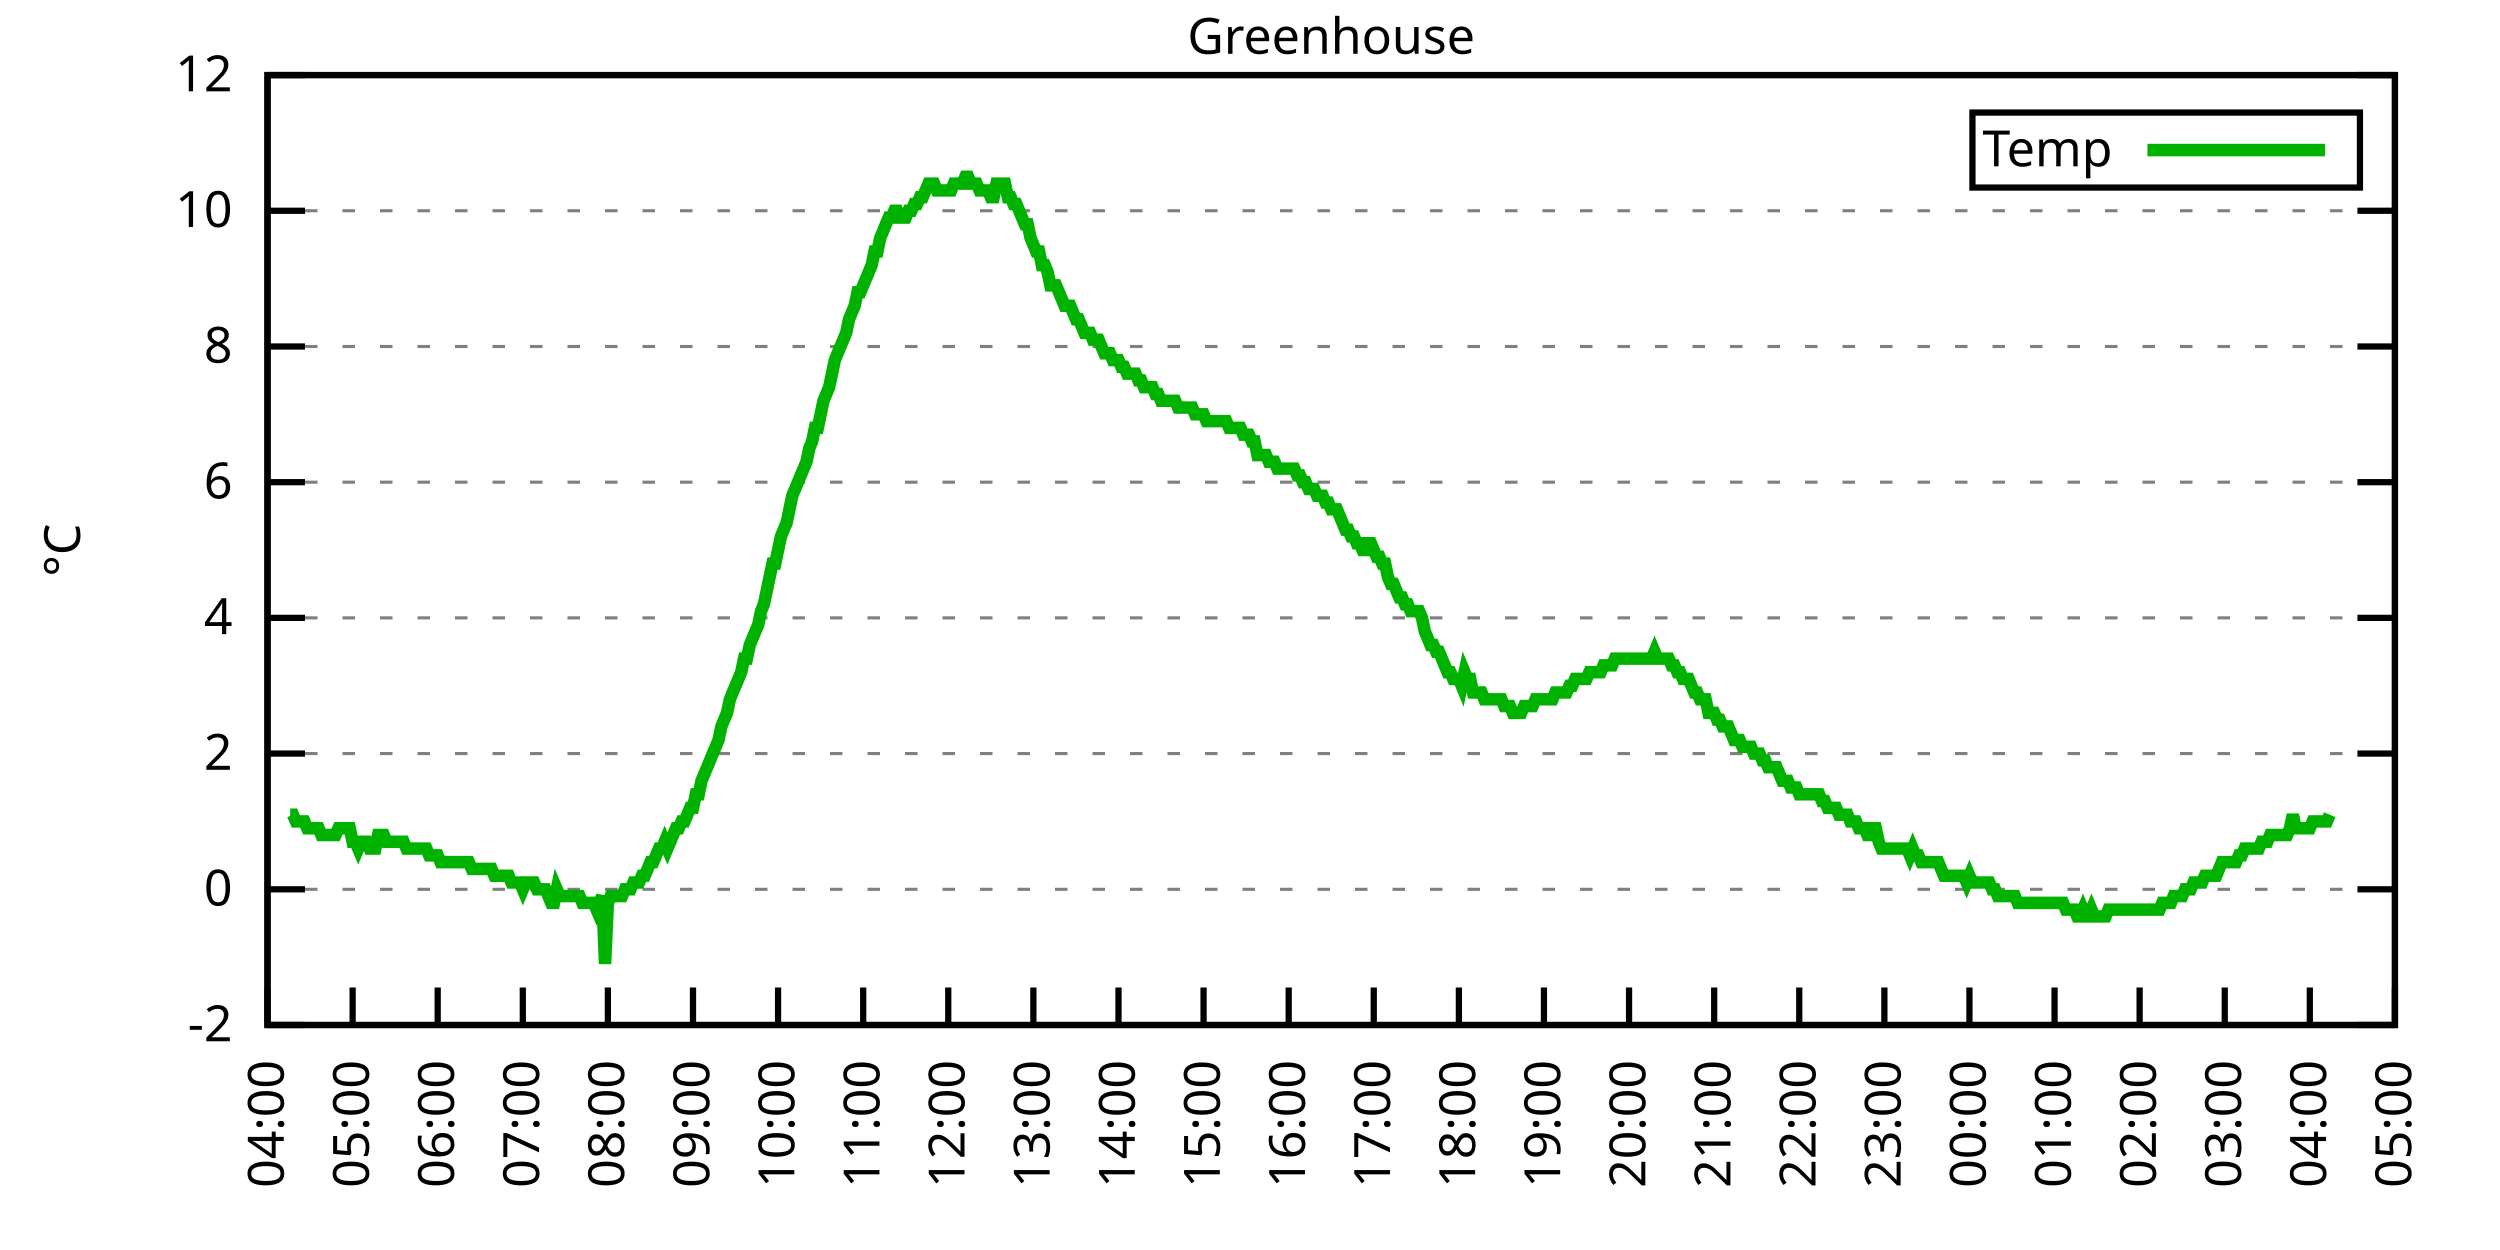
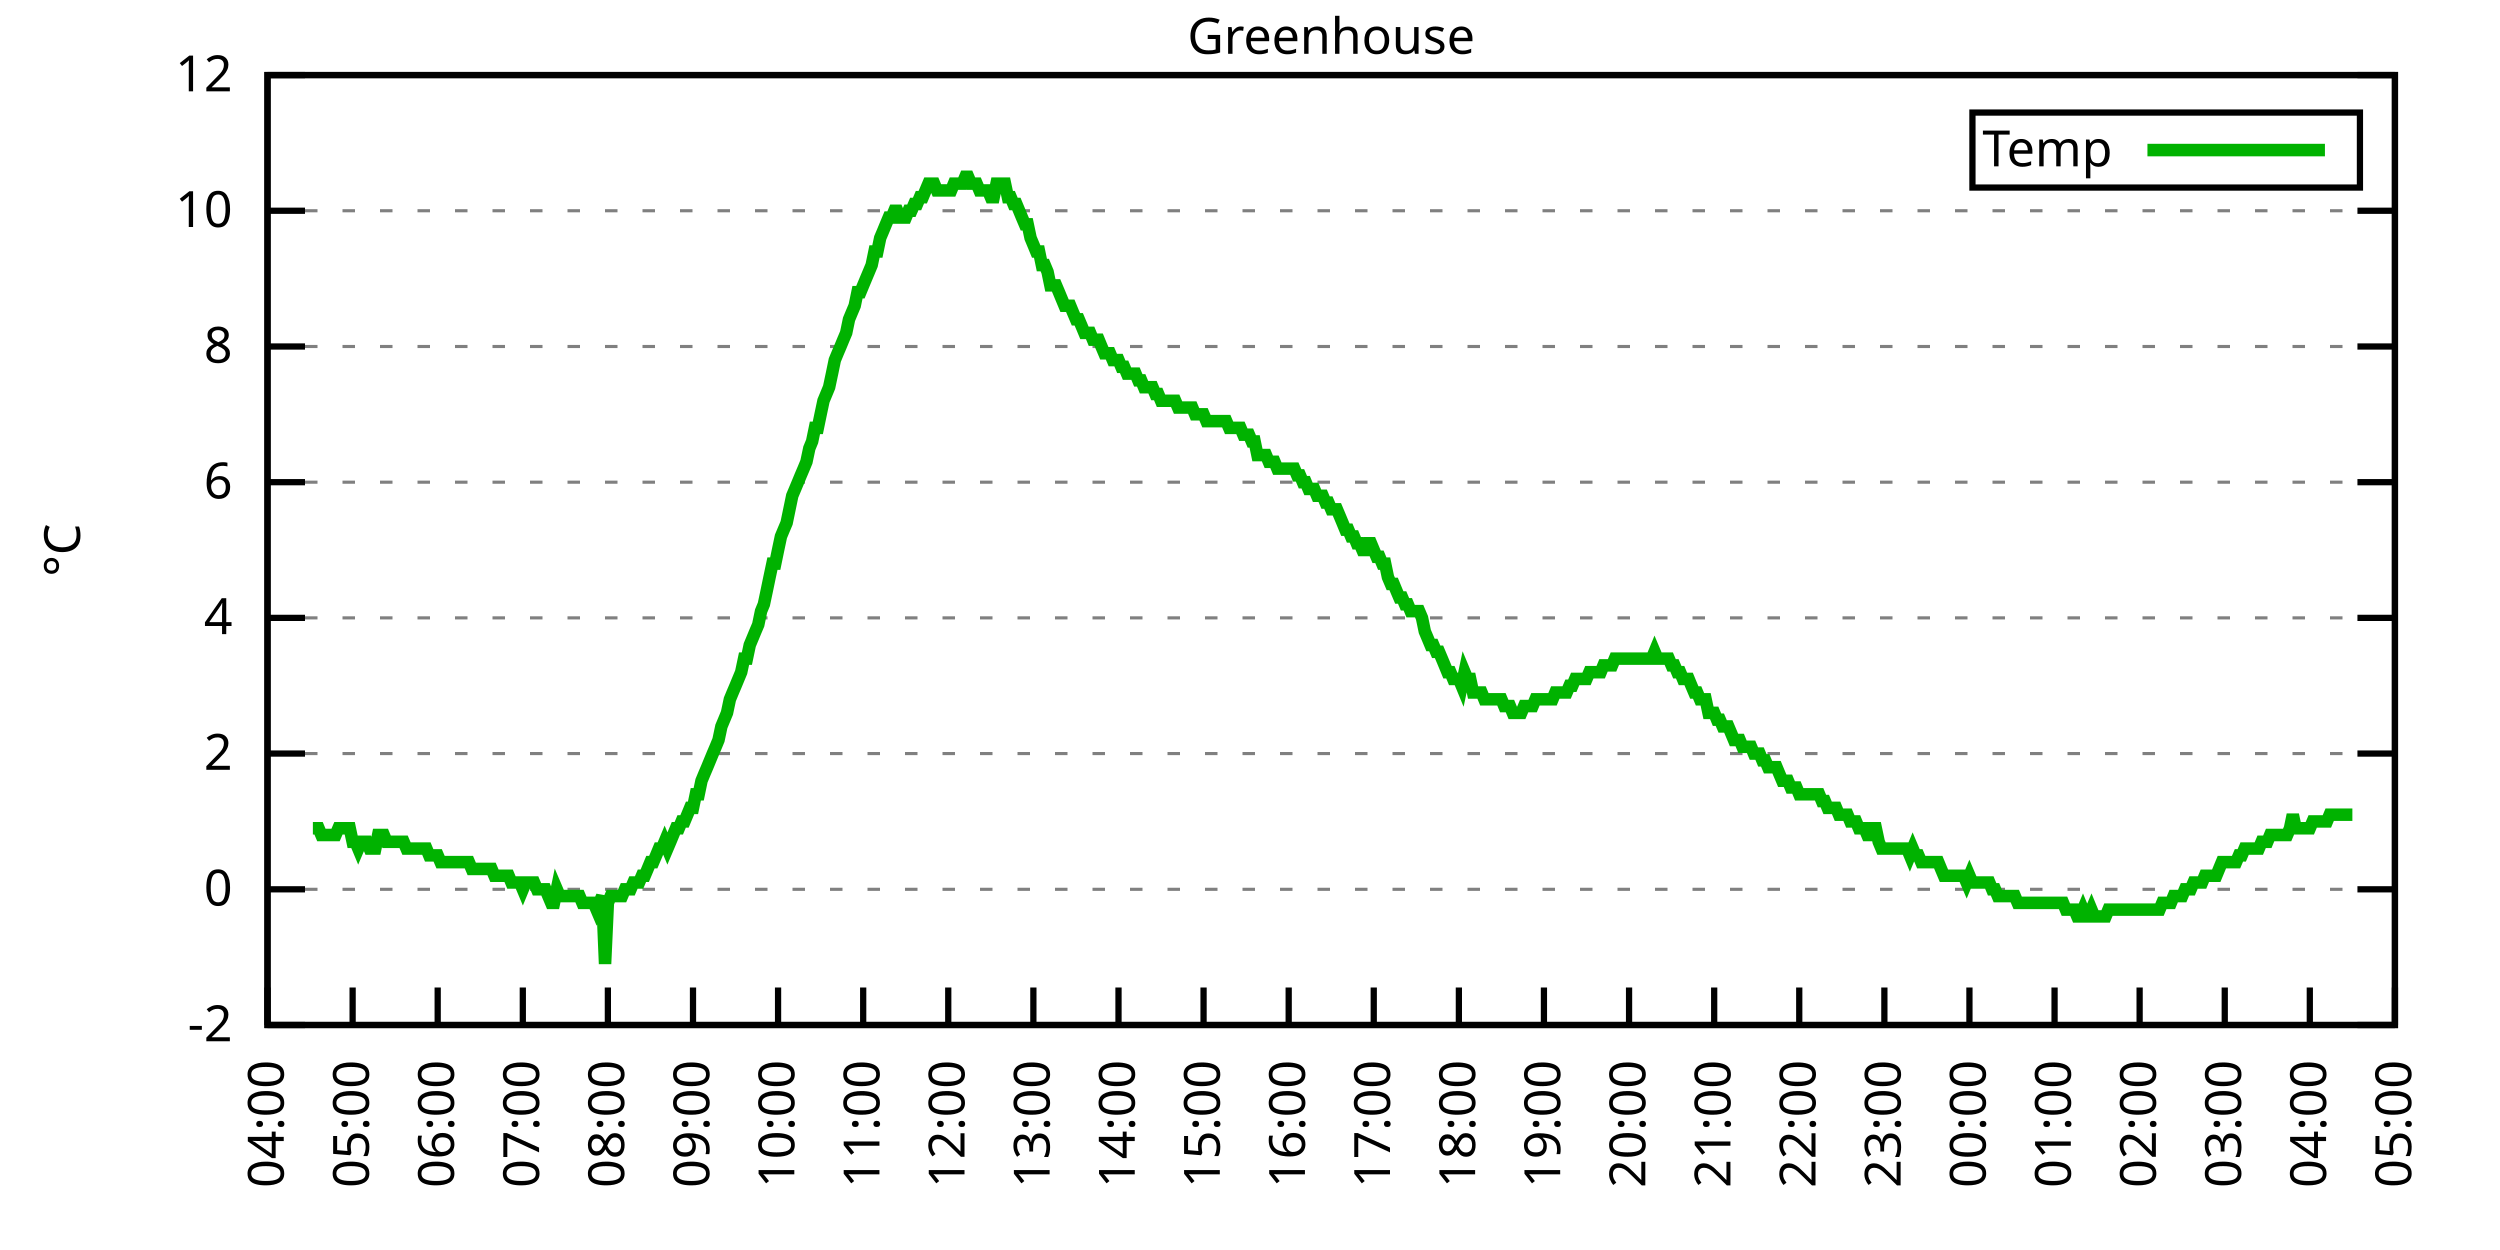
<svg xmlns="http://www.w3.org/2000/svg" xmlns:xlink="http://www.w3.org/1999/xlink" width="400" height="200" viewBox="0 0 400 200">
  <g id="gnuplot_canvas">
    <rect x="0" y="0" width="400" height="200" fill="none" />
    <defs>
      <circle id="gpDot" r="0.5" stroke-width="0.5" stroke="currentColor" />
      <path id="gpPt0" stroke-width="0.333" stroke="currentColor" d="M-1,0 h2 M0,-1 v2" />
      <path id="gpPt1" stroke-width="0.333" stroke="currentColor" d="M-1,-1 L1,1 M1,-1 L-1,1" />
      <path id="gpPt2" stroke-width="0.333" stroke="currentColor" d="M-1,0 L1,0 M0,-1 L0,1 M-1,-1 L1,1 M-1,1 L1,-1" />
      <rect id="gpPt3" stroke-width="0.333" stroke="currentColor" x="-1" y="-1" width="2" height="2" />
      <rect id="gpPt4" stroke-width="0.333" stroke="currentColor" fill="currentColor" x="-1" y="-1" width="2" height="2" />
      <circle id="gpPt5" stroke-width="0.333" stroke="currentColor" cx="0" cy="0" r="1" />
      <use xlink:href="#gpPt5" id="gpPt6" fill="currentColor" stroke="none" />
      <path id="gpPt7" stroke-width="0.333" stroke="currentColor" d="M0,-1.33 L-1.33,0.67 L1.33,0.67 z" />
      <use xlink:href="#gpPt7" id="gpPt8" fill="currentColor" stroke="none" />
      <use xlink:href="#gpPt7" id="gpPt9" stroke="currentColor" transform="rotate(180)" />
      <use xlink:href="#gpPt9" id="gpPt10" fill="currentColor" stroke="none" />
      <use xlink:href="#gpPt3" id="gpPt11" stroke="currentColor" transform="rotate(45)" />
      <use xlink:href="#gpPt11" id="gpPt12" fill="currentColor" stroke="none" />
      <path id="gpPt13" stroke-width="0.333" stroke="currentColor" d="M0,1.330 L1.265,0.411 L0.782,-1.067 L-0.782,-1.076 L-1.265,0.411 z" />
      <use xlink:href="#gpPt13" id="gpPt14" fill="currentColor" stroke="none" />
      <filter id="textbox" filterUnits="objectBoundingBox" x="0" y="0" height="1" width="1">
        <feFlood flood-color="white" flood-opacity="1" result="bgnd" />
        <feComposite in="SourceGraphic" in2="bgnd" operator="atop" />
      </filter>
      <filter id="greybox" filterUnits="objectBoundingBox" x="0" y="0" height="1" width="1">
        <feFlood flood-color="lightgrey" flood-opacity="1" result="grey" />
        <feComposite in="SourceGraphic" in2="grey" operator="atop" />
      </filter>
    </defs>
    <g fill="none" color="white" stroke="currentColor" stroke-width="1.00" stroke-linecap="butt" stroke-linejoin="miter">
</g>
    <g fill="none" color="black" stroke="currentColor" stroke-width="1.00" stroke-linecap="butt" stroke-linejoin="miter">
      <g stroke="none" shape-rendering="crispEdges">
        <polygon fill="rgb(255, 255, 255)" points="42.80,164.00 383.18,164.00 383.18,12.02 42.80,12.02 " />
      </g>
    </g>
    <g fill="none" color="black" stroke="currentColor" stroke-width="1.00" stroke-linecap="butt" stroke-linejoin="miter">
</g>
    <g fill="none" color="black" stroke="black" stroke-width="0.50" stroke-linecap="butt" stroke-linejoin="miter">
</g>
    <g fill="none" color="gray" stroke="currentColor" stroke-width="0.50" stroke-linecap="butt" stroke-linejoin="miter">
      <path stroke="gray" stroke-dasharray="2,4" class="gridline" d="M42.80,164.00 L383.19,164.00  " />
    </g>
    <g fill="none" color="gray" stroke="gray" stroke-width="1.00" stroke-linecap="butt" stroke-linejoin="miter">
</g>
    <g fill="none" color="black" stroke="currentColor" stroke-width="1.00" stroke-linecap="butt" stroke-linejoin="miter">
      <path stroke="black" d="M42.80,164.00 L48.80,164.00 M383.19,164.00 L377.19,164.00  " />
      <g transform="translate(37.20,166.60)" stroke="none" fill="black" font-family="Sans" font-size="8.00" text-anchor="end">
        <text>
          <tspan font-family="Sans">-2</tspan>
        </text>
      </g>
    </g>
    <g fill="none" color="black" stroke="currentColor" stroke-width="1.00" stroke-linecap="butt" stroke-linejoin="miter">
</g>
    <g fill="none" color="black" stroke="black" stroke-width="0.50" stroke-linecap="butt" stroke-linejoin="miter">
</g>
    <g fill="none" color="gray" stroke="currentColor" stroke-width="0.50" stroke-linecap="butt" stroke-linejoin="miter">
      <path stroke="gray" stroke-dasharray="2,4" class="gridline" d="M42.80,142.29 L383.19,142.29  " />
    </g>
    <g fill="none" color="gray" stroke="gray" stroke-width="1.00" stroke-linecap="butt" stroke-linejoin="miter">
</g>
    <g fill="none" color="black" stroke="currentColor" stroke-width="1.00" stroke-linecap="butt" stroke-linejoin="miter">
      <path stroke="black" d="M42.80,142.29 L48.80,142.29 M383.19,142.29 L377.19,142.29  " />
      <g transform="translate(37.20,144.89)" stroke="none" fill="black" font-family="Sans" font-size="8.00" text-anchor="end">
        <text>
          <tspan font-family="Sans"> 0</tspan>
        </text>
      </g>
    </g>
    <g fill="none" color="black" stroke="currentColor" stroke-width="1.00" stroke-linecap="butt" stroke-linejoin="miter">
</g>
    <g fill="none" color="black" stroke="black" stroke-width="0.50" stroke-linecap="butt" stroke-linejoin="miter">
</g>
    <g fill="none" color="gray" stroke="currentColor" stroke-width="0.50" stroke-linecap="butt" stroke-linejoin="miter">
      <path stroke="gray" stroke-dasharray="2,4" class="gridline" d="M42.80,120.57 L383.19,120.57  " />
    </g>
    <g fill="none" color="gray" stroke="gray" stroke-width="1.00" stroke-linecap="butt" stroke-linejoin="miter">
</g>
    <g fill="none" color="black" stroke="currentColor" stroke-width="1.00" stroke-linecap="butt" stroke-linejoin="miter">
      <path stroke="black" d="M42.80,120.57 L48.80,120.57 M383.19,120.57 L377.19,120.57  " />
      <g transform="translate(37.20,123.17)" stroke="none" fill="black" font-family="Sans" font-size="8.00" text-anchor="end">
        <text>
          <tspan font-family="Sans"> 2</tspan>
        </text>
      </g>
    </g>
    <g fill="none" color="black" stroke="currentColor" stroke-width="1.00" stroke-linecap="butt" stroke-linejoin="miter">
</g>
    <g fill="none" color="black" stroke="black" stroke-width="0.50" stroke-linecap="butt" stroke-linejoin="miter">
</g>
    <g fill="none" color="gray" stroke="currentColor" stroke-width="0.50" stroke-linecap="butt" stroke-linejoin="miter">
      <path stroke="gray" stroke-dasharray="2,4" class="gridline" d="M42.80,98.86 L383.19,98.86  " />
    </g>
    <g fill="none" color="gray" stroke="gray" stroke-width="1.00" stroke-linecap="butt" stroke-linejoin="miter">
</g>
    <g fill="none" color="black" stroke="currentColor" stroke-width="1.00" stroke-linecap="butt" stroke-linejoin="miter">
      <path stroke="black" d="M42.80,98.86 L48.80,98.86 M383.19,98.86 L377.19,98.86  " />
      <g transform="translate(37.20,101.46)" stroke="none" fill="black" font-family="Sans" font-size="8.00" text-anchor="end">
        <text>
          <tspan font-family="Sans"> 4</tspan>
        </text>
      </g>
    </g>
    <g fill="none" color="black" stroke="currentColor" stroke-width="1.00" stroke-linecap="butt" stroke-linejoin="miter">
</g>
    <g fill="none" color="black" stroke="black" stroke-width="0.50" stroke-linecap="butt" stroke-linejoin="miter">
</g>
    <g fill="none" color="gray" stroke="currentColor" stroke-width="0.50" stroke-linecap="butt" stroke-linejoin="miter">
      <path stroke="gray" stroke-dasharray="2,4" class="gridline" d="M42.80,77.15 L383.19,77.15  " />
    </g>
    <g fill="none" color="gray" stroke="gray" stroke-width="1.00" stroke-linecap="butt" stroke-linejoin="miter">
</g>
    <g fill="none" color="black" stroke="currentColor" stroke-width="1.00" stroke-linecap="butt" stroke-linejoin="miter">
      <path stroke="black" d="M42.80,77.15 L48.80,77.15 M383.19,77.15 L377.19,77.15  " />
      <g transform="translate(37.20,79.75)" stroke="none" fill="black" font-family="Sans" font-size="8.00" text-anchor="end">
        <text>
          <tspan font-family="Sans"> 6</tspan>
        </text>
      </g>
    </g>
    <g fill="none" color="black" stroke="currentColor" stroke-width="1.00" stroke-linecap="butt" stroke-linejoin="miter">
</g>
    <g fill="none" color="black" stroke="black" stroke-width="0.50" stroke-linecap="butt" stroke-linejoin="miter">
</g>
    <g fill="none" color="gray" stroke="currentColor" stroke-width="0.50" stroke-linecap="butt" stroke-linejoin="miter">
      <path stroke="gray" stroke-dasharray="2,4" class="gridline" d="M42.80,55.44 L383.19,55.44  " />
    </g>
    <g fill="none" color="gray" stroke="gray" stroke-width="1.00" stroke-linecap="butt" stroke-linejoin="miter">
</g>
    <g fill="none" color="black" stroke="currentColor" stroke-width="1.00" stroke-linecap="butt" stroke-linejoin="miter">
      <path stroke="black" d="M42.80,55.44 L48.80,55.44 M383.19,55.44 L377.19,55.44  " />
      <g transform="translate(37.20,58.04)" stroke="none" fill="black" font-family="Sans" font-size="8.00" text-anchor="end">
        <text>
          <tspan font-family="Sans"> 8</tspan>
        </text>
      </g>
    </g>
    <g fill="none" color="black" stroke="currentColor" stroke-width="1.00" stroke-linecap="butt" stroke-linejoin="miter">
</g>
    <g fill="none" color="black" stroke="black" stroke-width="0.50" stroke-linecap="butt" stroke-linejoin="miter">
</g>
    <g fill="none" color="gray" stroke="currentColor" stroke-width="0.50" stroke-linecap="butt" stroke-linejoin="miter">
      <path stroke="gray" stroke-dasharray="2,4" class="gridline" d="M42.80,33.72 L383.19,33.72  " />
    </g>
    <g fill="none" color="gray" stroke="gray" stroke-width="1.00" stroke-linecap="butt" stroke-linejoin="miter">
</g>
    <g fill="none" color="black" stroke="currentColor" stroke-width="1.00" stroke-linecap="butt" stroke-linejoin="miter">
      <path stroke="black" d="M42.80,33.72 L48.80,33.72 M383.19,33.72 L377.19,33.72  " />
      <g transform="translate(37.20,36.32)" stroke="none" fill="black" font-family="Sans" font-size="8.00" text-anchor="end">
        <text>
          <tspan font-family="Sans"> 10</tspan>
        </text>
      </g>
    </g>
    <g fill="none" color="black" stroke="currentColor" stroke-width="1.00" stroke-linecap="butt" stroke-linejoin="miter">
</g>
    <g fill="none" color="black" stroke="black" stroke-width="0.50" stroke-linecap="butt" stroke-linejoin="miter">
</g>
    <g fill="none" color="gray" stroke="currentColor" stroke-width="0.50" stroke-linecap="butt" stroke-linejoin="miter">
      <path stroke="gray" stroke-dasharray="2,4" class="gridline" d="M42.80,12.01 L383.19,12.01  " />
    </g>
    <g fill="none" color="gray" stroke="gray" stroke-width="1.00" stroke-linecap="butt" stroke-linejoin="miter">
</g>
    <g fill="none" color="black" stroke="currentColor" stroke-width="1.00" stroke-linecap="butt" stroke-linejoin="miter">
      <path stroke="black" d="M42.80,12.01 L48.80,12.01 M383.19,12.01 L377.19,12.01  " />
      <g transform="translate(37.20,14.61)" stroke="none" fill="black" font-family="Sans" font-size="8.00" text-anchor="end">
        <text>
          <tspan font-family="Sans"> 12</tspan>
        </text>
      </g>
    </g>
    <g fill="none" color="black" stroke="currentColor" stroke-width="1.00" stroke-linecap="butt" stroke-linejoin="miter">
      <path stroke="black" d="M42.80,164.00 L42.80,158.00  " />
      <g transform="translate(45.40,169.60) rotate(270.00)" stroke="none" fill="black" font-family="Sans" font-size="8.00" text-anchor="end">
        <text>
          <tspan font-family="Sans">04:00</tspan>
        </text>
      </g>
    </g>
    <g fill="none" color="black" stroke="currentColor" stroke-width="1.00" stroke-linecap="butt" stroke-linejoin="miter">
      <path stroke="black" d="M56.42,164.00 L56.42,158.00  " />
      <g transform="translate(59.02,169.60) rotate(270.00)" stroke="none" fill="black" font-family="Sans" font-size="8.00" text-anchor="end">
        <text>
          <tspan font-family="Sans">05:00</tspan>
        </text>
      </g>
    </g>
    <g fill="none" color="black" stroke="currentColor" stroke-width="1.00" stroke-linecap="butt" stroke-linejoin="miter">
      <path stroke="black" d="M70.03,164.00 L70.03,158.00  " />
      <g transform="translate(72.63,169.60) rotate(270.00)" stroke="none" fill="black" font-family="Sans" font-size="8.00" text-anchor="end">
        <text>
          <tspan font-family="Sans">06:00</tspan>
        </text>
      </g>
    </g>
    <g fill="none" color="black" stroke="currentColor" stroke-width="1.00" stroke-linecap="butt" stroke-linejoin="miter">
      <path stroke="black" d="M83.65,164.00 L83.65,158.00  " />
      <g transform="translate(86.25,169.60) rotate(270.00)" stroke="none" fill="black" font-family="Sans" font-size="8.00" text-anchor="end">
        <text>
          <tspan font-family="Sans">07:00</tspan>
        </text>
      </g>
    </g>
    <g fill="none" color="black" stroke="currentColor" stroke-width="1.00" stroke-linecap="butt" stroke-linejoin="miter">
      <path stroke="black" d="M97.26,164.00 L97.26,158.00  " />
      <g transform="translate(99.86,169.60) rotate(270.00)" stroke="none" fill="black" font-family="Sans" font-size="8.00" text-anchor="end">
        <text>
          <tspan font-family="Sans">08:00</tspan>
        </text>
      </g>
    </g>
    <g fill="none" color="black" stroke="currentColor" stroke-width="1.00" stroke-linecap="butt" stroke-linejoin="miter">
      <path stroke="black" d="M110.88,164.00 L110.88,158.00  " />
      <g transform="translate(113.48,169.60) rotate(270.00)" stroke="none" fill="black" font-family="Sans" font-size="8.00" text-anchor="end">
        <text>
          <tspan font-family="Sans">09:00</tspan>
        </text>
      </g>
    </g>
    <g fill="none" color="black" stroke="currentColor" stroke-width="1.00" stroke-linecap="butt" stroke-linejoin="miter">
      <path stroke="black" d="M124.49,164.00 L124.49,158.00  " />
      <g transform="translate(127.09,169.60) rotate(270.00)" stroke="none" fill="black" font-family="Sans" font-size="8.00" text-anchor="end">
        <text>
          <tspan font-family="Sans">10:00</tspan>
        </text>
      </g>
    </g>
    <g fill="none" color="black" stroke="currentColor" stroke-width="1.00" stroke-linecap="butt" stroke-linejoin="miter">
      <path stroke="black" d="M138.11,164.00 L138.11,158.00  " />
      <g transform="translate(140.71,169.60) rotate(270.00)" stroke="none" fill="black" font-family="Sans" font-size="8.00" text-anchor="end">
        <text>
          <tspan font-family="Sans">11:00</tspan>
        </text>
      </g>
    </g>
    <g fill="none" color="black" stroke="currentColor" stroke-width="1.00" stroke-linecap="butt" stroke-linejoin="miter">
      <path stroke="black" d="M151.72,164.00 L151.72,158.00  " />
      <g transform="translate(154.32,169.60) rotate(270.00)" stroke="none" fill="black" font-family="Sans" font-size="8.00" text-anchor="end">
        <text>
          <tspan font-family="Sans">12:00</tspan>
        </text>
      </g>
    </g>
    <g fill="none" color="black" stroke="currentColor" stroke-width="1.00" stroke-linecap="butt" stroke-linejoin="miter">
      <path stroke="black" d="M165.34,164.00 L165.34,158.00  " />
      <g transform="translate(167.94,169.60) rotate(270.00)" stroke="none" fill="black" font-family="Sans" font-size="8.00" text-anchor="end">
        <text>
          <tspan font-family="Sans">13:00</tspan>
        </text>
      </g>
    </g>
    <g fill="none" color="black" stroke="currentColor" stroke-width="1.00" stroke-linecap="butt" stroke-linejoin="miter">
      <path stroke="black" d="M178.96,164.00 L178.96,158.00  " />
      <g transform="translate(181.56,169.60) rotate(270.00)" stroke="none" fill="black" font-family="Sans" font-size="8.00" text-anchor="end">
        <text>
          <tspan font-family="Sans">14:00</tspan>
        </text>
      </g>
    </g>
    <g fill="none" color="black" stroke="currentColor" stroke-width="1.00" stroke-linecap="butt" stroke-linejoin="miter">
      <path stroke="black" d="M192.57,164.00 L192.57,158.00  " />
      <g transform="translate(195.17,169.60) rotate(270.00)" stroke="none" fill="black" font-family="Sans" font-size="8.00" text-anchor="end">
        <text>
          <tspan font-family="Sans">15:00</tspan>
        </text>
      </g>
    </g>
    <g fill="none" color="black" stroke="currentColor" stroke-width="1.00" stroke-linecap="butt" stroke-linejoin="miter">
      <path stroke="black" d="M206.19,164.00 L206.19,158.00  " />
      <g transform="translate(208.79,169.60) rotate(270.00)" stroke="none" fill="black" font-family="Sans" font-size="8.00" text-anchor="end">
        <text>
          <tspan font-family="Sans">16:00</tspan>
        </text>
      </g>
    </g>
    <g fill="none" color="black" stroke="currentColor" stroke-width="1.00" stroke-linecap="butt" stroke-linejoin="miter">
      <path stroke="black" d="M219.80,164.00 L219.80,158.00  " />
      <g transform="translate(222.40,169.60) rotate(270.00)" stroke="none" fill="black" font-family="Sans" font-size="8.00" text-anchor="end">
        <text>
          <tspan font-family="Sans">17:00</tspan>
        </text>
      </g>
    </g>
    <g fill="none" color="black" stroke="currentColor" stroke-width="1.00" stroke-linecap="butt" stroke-linejoin="miter">
      <path stroke="black" d="M233.42,164.00 L233.42,158.00  " />
      <g transform="translate(236.02,169.60) rotate(270.00)" stroke="none" fill="black" font-family="Sans" font-size="8.00" text-anchor="end">
        <text>
          <tspan font-family="Sans">18:00</tspan>
        </text>
      </g>
    </g>
    <g fill="none" color="black" stroke="currentColor" stroke-width="1.00" stroke-linecap="butt" stroke-linejoin="miter">
      <path stroke="black" d="M247.03,164.00 L247.03,158.00  " />
      <g transform="translate(249.63,169.60) rotate(270.00)" stroke="none" fill="black" font-family="Sans" font-size="8.00" text-anchor="end">
        <text>
          <tspan font-family="Sans">19:00</tspan>
        </text>
      </g>
    </g>
    <g fill="none" color="black" stroke="currentColor" stroke-width="1.00" stroke-linecap="butt" stroke-linejoin="miter">
      <path stroke="black" d="M260.65,164.00 L260.65,158.00  " />
      <g transform="translate(263.25,169.60) rotate(270.00)" stroke="none" fill="black" font-family="Sans" font-size="8.00" text-anchor="end">
        <text>
          <tspan font-family="Sans">20:00</tspan>
        </text>
      </g>
    </g>
    <g fill="none" color="black" stroke="currentColor" stroke-width="1.00" stroke-linecap="butt" stroke-linejoin="miter">
      <path stroke="black" d="M274.27,164.00 L274.27,158.00  " />
      <g transform="translate(276.87,169.60) rotate(270.00)" stroke="none" fill="black" font-family="Sans" font-size="8.00" text-anchor="end">
        <text>
          <tspan font-family="Sans">21:00</tspan>
        </text>
      </g>
    </g>
    <g fill="none" color="black" stroke="currentColor" stroke-width="1.00" stroke-linecap="butt" stroke-linejoin="miter">
      <path stroke="black" d="M287.88,164.00 L287.88,158.00  " />
      <g transform="translate(290.48,169.60) rotate(270.00)" stroke="none" fill="black" font-family="Sans" font-size="8.00" text-anchor="end">
        <text>
          <tspan font-family="Sans">22:00</tspan>
        </text>
      </g>
    </g>
    <g fill="none" color="black" stroke="currentColor" stroke-width="1.00" stroke-linecap="butt" stroke-linejoin="miter">
      <path stroke="black" d="M301.50,164.00 L301.50,158.00  " />
      <g transform="translate(304.10,169.60) rotate(270.00)" stroke="none" fill="black" font-family="Sans" font-size="8.00" text-anchor="end">
        <text>
          <tspan font-family="Sans">23:00</tspan>
        </text>
      </g>
    </g>
    <g fill="none" color="black" stroke="currentColor" stroke-width="1.00" stroke-linecap="butt" stroke-linejoin="miter">
      <path stroke="black" d="M315.11,164.00 L315.11,158.00  " />
      <g transform="translate(317.71,169.60) rotate(270.00)" stroke="none" fill="black" font-family="Sans" font-size="8.00" text-anchor="end">
        <text>
          <tspan font-family="Sans">00:00</tspan>
        </text>
      </g>
    </g>
    <g fill="none" color="black" stroke="currentColor" stroke-width="1.00" stroke-linecap="butt" stroke-linejoin="miter">
      <path stroke="black" d="M328.73,164.00 L328.73,158.00  " />
      <g transform="translate(331.33,169.60) rotate(270.00)" stroke="none" fill="black" font-family="Sans" font-size="8.00" text-anchor="end">
        <text>
          <tspan font-family="Sans">01:00</tspan>
        </text>
      </g>
    </g>
    <g fill="none" color="black" stroke="currentColor" stroke-width="1.00" stroke-linecap="butt" stroke-linejoin="miter">
      <path stroke="black" d="M342.34,164.00 L342.34,158.00  " />
      <g transform="translate(344.94,169.60) rotate(270.00)" stroke="none" fill="black" font-family="Sans" font-size="8.00" text-anchor="end">
        <text>
          <tspan font-family="Sans">02:00</tspan>
        </text>
      </g>
    </g>
    <g fill="none" color="black" stroke="currentColor" stroke-width="1.00" stroke-linecap="butt" stroke-linejoin="miter">
      <path stroke="black" d="M355.96,164.00 L355.96,158.00  " />
      <g transform="translate(358.56,169.60) rotate(270.00)" stroke="none" fill="black" font-family="Sans" font-size="8.00" text-anchor="end">
        <text>
          <tspan font-family="Sans">03:00</tspan>
        </text>
      </g>
    </g>
    <g fill="none" color="black" stroke="currentColor" stroke-width="1.00" stroke-linecap="butt" stroke-linejoin="miter">
      <path stroke="black" d="M369.57,164.00 L369.57,158.00  " />
      <g transform="translate(372.17,169.60) rotate(270.00)" stroke="none" fill="black" font-family="Sans" font-size="8.00" text-anchor="end">
        <text>
          <tspan font-family="Sans">04:00</tspan>
        </text>
      </g>
    </g>
    <g fill="none" color="black" stroke="currentColor" stroke-width="1.00" stroke-linecap="butt" stroke-linejoin="miter">
      <path stroke="black" d="M383.19,164.00 L383.19,158.00  " />
      <g transform="translate(385.79,169.60) rotate(270.00)" stroke="none" fill="black" font-family="Sans" font-size="8.00" text-anchor="end">
        <text>
          <tspan font-family="Sans">05:00</tspan>
        </text>
      </g>
    </g>
    <g fill="none" color="black" stroke="currentColor" stroke-width="1.00" stroke-linecap="butt" stroke-linejoin="miter">
</g>
    <g fill="none" color="black" stroke="currentColor" stroke-width="1.00" stroke-linecap="butt" stroke-linejoin="miter">
      <path stroke="black" d="M42.80,12.01 L42.80,164.00 L383.19,164.00 L383.19,12.01 L42.80,12.01 Z  " />
    </g>
    <g fill="none" color="black" stroke="currentColor" stroke-width="1.00" stroke-linecap="butt" stroke-linejoin="miter">
</g>
    <g fill="none" color="black" stroke="currentColor" stroke-width="1.00" stroke-linecap="butt" stroke-linejoin="miter">
      <path stroke="black" d="M315.59,30.01 L315.59,18.01 L377.59,18.01 L377.59,30.01 L315.59,30.01 Z  " />
    </g>
    <g id="Greenhouse_plot_1">
      <g fill="none" color="white" stroke="black" stroke-width="2.00" stroke-linecap="butt" stroke-linejoin="miter">
</g>
      <g fill="none" color="black" stroke="currentColor" stroke-width="2.00" stroke-linecap="butt" stroke-linejoin="miter">
        <g transform="translate(337.99,26.61)" stroke="none" fill="black" font-family="Sans" font-size="8.00" text-anchor="end">
          <text>
            <tspan font-family="Sans">Temp</tspan>
          </text>
        </g>
      </g>
      <g fill="none" color="black" stroke="currentColor" stroke-width="2.00" stroke-linecap="butt" stroke-linejoin="miter">
-         <path stroke="rgb(  0, 178,   0)" d="M343.59,24.01 L371.99,24.01 M46.43,130.35 L46.88,130.35 L47.34,131.43 L47.79,131.43 L48.25,131.43 L48.70,131.43   L49.15,132.52 L49.61,132.52 L50.06,132.52 L50.52,132.52 L50.97,132.52 L51.42,133.60 L51.88,133.60 L52.33,133.60   L52.78,133.60 L53.24,133.60 L53.69,133.60 L54.15,132.52 L54.60,132.52 L55.05,132.52 L55.51,132.52 L55.96,132.52   L56.42,134.69 L56.87,134.69 L57.32,135.77 L57.78,134.69 L58.23,134.69 L58.68,134.69 L59.14,135.77 L59.59,135.77   L60.05,135.77 L60.50,133.60 L60.95,133.60 L61.41,133.60 L61.86,134.69 L62.32,134.69 L62.77,134.69 L63.22,134.69   L63.68,134.69 L64.13,134.69 L64.58,134.69 L65.04,135.77 L65.49,135.77 L65.95,135.77 L66.40,135.77 L66.85,135.77   L67.31,135.77 L67.76,135.77 L68.22,135.77 L68.67,136.86 L69.12,136.86 L69.58,136.86 L70.03,136.86 L70.49,137.94   L70.94,137.94 L71.39,137.94 L71.85,137.94 L72.30,137.94 L72.75,137.94 L73.21,137.94 L73.66,137.94 L74.12,137.94   L74.57,137.94 L75.02,137.94 L75.48,139.03 L75.93,139.03 L76.39,139.03 L76.84,139.03 L77.29,139.03 L77.75,139.03   L78.20,139.03 L78.65,139.03 L79.11,140.12 L79.56,140.12 L80.02,140.12 L80.47,140.12 L80.92,140.12 L81.38,140.12   L81.83,141.20 L82.29,141.20 L82.74,141.20 L83.19,141.20 L83.65,142.29 L84.10,141.20 L84.55,141.20 L85.01,141.20   L85.46,141.20 L85.92,142.29 L86.37,142.29 L86.82,142.29 L87.28,142.29 L87.73,143.37 L88.19,144.46 L88.64,144.46   L89.09,142.29 L89.55,143.37 L90.00,143.37 L90.45,143.37 L90.91,143.37 L91.36,143.37 L91.82,143.37 L92.27,143.37   L92.72,143.37 L93.18,144.46 L93.63,144.46 L94.09,144.46 L94.54,144.46 L94.99,144.46 L95.45,145.54 L95.90,144.46   L96.35,143.37 L96.81,154.23 L97.26,144.46 L97.72,143.37 L98.17,143.37 L98.62,143.37 L99.08,143.37 L99.53,143.37   L99.99,142.29 L100.44,142.29 L100.89,142.29 L101.35,141.20 L101.80,141.20 L102.25,141.20 L102.71,140.12 L103.16,140.12   L103.62,139.03 L104.07,137.94 L104.52,137.94 L104.98,136.86 L105.43,135.77 L105.89,135.77 L106.34,134.69 L106.79,135.77   L107.25,134.69 L107.70,133.60 L108.15,132.52 L108.61,132.52 L109.06,131.43 L109.52,131.43 L109.97,130.35 L110.42,129.26   L110.88,129.26 L111.33,127.09 L111.79,127.09 L112.24,124.92 L112.69,123.83 L113.15,122.75 L113.60,121.66 L114.05,120.57   L114.51,119.49 L114.96,118.40 L115.42,116.23 L115.87,115.15 L116.32,114.06 L116.78,111.89 L117.23,110.80 L117.69,109.72   L118.14,108.63 L118.59,107.55 L119.05,105.38 L119.50,105.38 L119.96,103.20 L120.41,102.12 L120.86,101.03 L121.32,99.95   L121.77,97.78 L122.22,96.69 L122.68,94.52 L123.13,92.35 L123.59,90.18 L124.04,90.18 L124.49,88.00 L124.95,85.83   L125.40,84.75 L125.86,83.66 L126.31,81.49 L126.76,79.32 L127.22,78.23 L127.67,77.15 L128.12,76.06 L128.58,74.98   L129.03,73.89 L129.49,71.72 L129.94,70.63 L130.39,68.46 L130.85,68.46 L131.30,66.29 L131.76,64.12 L132.21,63.04   L132.66,61.95 L133.12,59.78 L133.57,57.61 L134.02,56.52 L134.48,55.44 L134.93,54.35 L135.39,53.26 L135.84,51.09   L136.29,50.01 L136.75,48.92 L137.20,46.75 L137.66,46.75 L138.11,45.66 L138.56,44.58 L139.02,43.49 L139.47,42.41   L139.92,40.24 L140.38,40.24 L140.83,38.07 L141.29,36.98 L141.74,35.89 L142.19,34.81 L142.65,34.81 L143.10,33.72   L143.56,33.72 L144.01,34.81 L144.46,34.81 L144.92,34.81 L145.37,33.72 L145.82,33.72 L146.28,32.64 L146.73,32.64   L147.19,31.55 L147.64,31.55 L148.09,30.47 L148.55,29.38 L149.00,29.38 L149.46,29.38 L149.91,30.47 L150.36,30.47   L150.82,30.47 L151.27,30.47 L151.72,30.47 L152.18,30.47 L152.63,29.38 L153.09,29.38 L153.54,29.38 L153.99,29.38   L154.45,28.29 L154.90,28.29 L155.36,29.38 L155.81,29.38 L156.26,29.38 L156.72,30.47 L157.17,30.47 L157.62,30.47   L158.08,30.47 L158.53,31.55 L158.99,31.55 L159.44,29.38 L159.89,29.38 L160.35,29.38 L160.80,29.38 L161.26,31.55   L161.71,31.55 L162.16,32.64 L162.62,32.64 L163.07,33.72 L163.52,34.81 L163.98,35.89 L164.43,35.89 L164.89,38.07   L165.34,39.15 L165.79,40.24 L166.25,40.24 L166.70,42.41 L167.16,42.41 L167.61,43.49 L168.06,45.66 L168.52,45.66   L168.97,45.66 L169.43,46.75 L169.88,47.84 L170.33,48.92 L170.79,48.92 L171.24,48.92 L171.69,50.01 L172.15,51.09   L172.60,51.09 L173.06,52.18 L173.51,53.26 L173.96,53.26 L174.42,53.26 L174.87,54.35 L175.33,54.35 L175.78,54.35   L176.23,55.44 L176.69,56.52 L177.14,56.52 L177.59,56.52 L178.05,57.61 L178.50,57.61 L178.96,57.61 L179.41,58.69   L179.86,58.69 L180.32,59.78 L180.77,59.78 L181.23,59.78 L181.68,59.78 L182.13,60.86 L182.59,60.86 L183.04,61.95   L183.49,61.95 L183.95,61.95 L184.40,61.95 L184.86,63.04 L185.31,63.04 L185.76,64.12 L186.22,64.12 L186.67,64.12   L187.13,64.12 L187.58,64.12 L188.03,64.12 L188.49,65.21 L188.94,65.21 L189.39,65.21 L189.85,65.21 L190.30,65.21   L190.76,65.21 L191.21,66.29 L191.66,66.29 L192.12,66.29 L192.57,66.29 L193.03,67.38 L193.48,67.38 L193.93,67.38   L194.39,67.38 L194.84,67.38 L195.29,67.38 L195.75,67.38 L196.20,67.38 L196.66,68.46 L197.11,68.46 L197.56,68.46   L198.02,68.46 L198.47,68.46 L198.93,69.55 L199.38,69.55 L199.83,69.55 L200.29,70.63 L200.74,70.63 L201.19,72.81   L201.65,72.81 L202.10,72.81 L202.56,72.81 L203.01,73.89 L203.46,73.89 L203.92,73.89 L204.37,74.98 L204.83,74.98   L205.28,74.98 L205.73,74.98 L206.19,74.98 L206.64,74.98 L207.09,74.98 L207.55,76.06 L208.00,76.06 L208.46,77.15   L208.91,77.15 L209.36,78.23 L209.82,78.23 L210.27,78.23 L210.73,79.32 L211.18,79.32 L211.63,79.32 L212.09,80.41   L212.54,80.41 L213.00,81.49 L213.45,81.49 L213.90,81.49 L214.36,82.58 L214.81,83.66 L215.26,84.75 L215.72,84.75   L216.17,85.83 L216.63,85.83 L217.08,86.92 L217.53,86.92 L217.99,88.00 L218.44,88.00 L218.90,86.92 L219.35,86.92   L219.80,88.00 L220.26,89.09 L220.71,89.09 L221.16,90.18 L221.62,90.18 L222.07,92.35 L222.53,93.43 L222.98,93.43   L223.43,94.52 L223.89,95.60 L224.34,95.60 L224.80,96.69 L225.25,96.69 L225.70,97.78 L226.16,97.78 L226.61,97.78   L227.06,97.78 L227.52,98.86 L227.97,101.03 L228.43,102.12 L228.88,103.20 L229.33,103.20 L229.79,104.29 L230.24,104.29   L230.70,105.38 L231.15,106.46 L231.60,107.55 L232.06,107.55 L232.51,108.63 L232.96,108.63 L233.42,108.63 L233.87,109.72   L234.33,107.55 L234.78,108.63 L235.23,108.63 L235.69,110.80 L236.14,110.80 L236.60,110.80 L237.05,110.80 L237.50,111.89   L237.96,111.89 L238.41,111.89 L238.86,111.89 L239.32,111.89 L239.77,111.89 L240.23,111.89 L240.68,112.97 L241.13,112.97   L241.59,112.97 L242.04,114.06 L242.50,114.06 L242.95,114.06 L243.40,114.06 L243.86,112.97 L244.31,112.97 L244.76,112.97   L245.22,112.97 L245.67,111.89 L246.13,111.89 L246.58,111.89 L247.03,111.89 L247.49,111.89 L247.94,111.89 L248.40,111.89   L248.85,110.80 L249.30,110.80 L249.76,110.80 L250.21,110.80 L250.66,110.80 L251.12,109.72 L251.57,109.72 L252.03,108.63   L252.48,108.63 L252.93,108.63 L253.39,108.63 L253.84,108.63 L254.30,107.55 L254.75,107.55 L255.20,107.55 L255.66,107.55   L256.11,107.55 L256.56,106.46 L257.02,106.46 L257.47,106.46 L257.93,106.46 L258.38,105.38 L258.83,105.38 L259.29,105.38   L259.74,105.38 L260.20,105.38 L260.65,105.38 L261.10,105.38 L261.56,105.38 L262.01,105.38 L262.47,105.38 L262.92,105.38   L263.37,105.38 L263.83,105.38 L264.28,105.38 L264.73,104.29 L265.19,105.38 L265.64,105.38 L266.10,105.38 L266.55,105.38   L267.00,105.38 L267.46,106.46 L267.91,106.46 L268.37,107.55 L268.82,107.55 L269.27,108.63 L269.73,108.63 L270.18,108.63   L270.63,109.72 L271.09,110.80 L271.54,110.80 L272.00,111.89 L272.45,111.89 L272.90,111.89 L273.36,114.06 L273.81,114.06   L274.27,114.06 L274.72,115.15 L275.17,115.15 L275.63,116.23 L276.08,116.23 L276.53,116.23 L276.99,117.32 L277.44,118.40   L277.90,118.40 L278.35,118.40 L278.80,119.49 L279.26,119.49 L279.71,119.49 L280.17,119.49 L280.62,120.57 L281.07,120.57   L281.53,120.57 L281.98,121.66 L282.43,121.66 L282.89,122.75 L283.34,122.75 L283.80,122.75 L284.25,122.75 L284.70,123.83   L285.16,124.92 L285.61,124.92 L286.07,124.92 L286.52,126.00 L286.97,126.00 L287.43,126.00 L287.88,127.09 L288.33,127.09   L288.79,127.09 L289.24,127.09 L289.70,127.09 L290.15,127.09 L290.60,127.09 L291.06,127.09 L291.51,128.17 L291.97,128.17   L292.42,129.26 L292.87,129.26 L293.33,129.26 L293.78,129.26 L294.23,130.35 L294.69,130.35 L295.14,130.35 L295.60,130.35   L296.05,131.43 L296.50,131.43 L296.96,131.43 L297.41,132.52 L297.87,132.52 L298.32,132.52 L298.77,133.60 L299.23,133.60   L299.68,132.52 L300.13,132.52 L300.59,134.69 L301.04,135.77 L301.50,135.77 L301.95,135.77 L302.40,135.77 L302.86,135.77   L303.31,135.77 L303.77,135.77 L304.22,135.77 L304.67,135.77 L305.13,135.77 L305.58,136.86 L306.03,135.77 L306.49,136.86   L306.94,136.86 L307.40,137.94 L307.85,137.94 L308.30,137.94 L308.76,137.94 L309.21,137.94 L309.67,137.94 L310.12,137.94   L310.57,139.03 L311.03,140.12 L311.48,140.12 L311.94,140.12 L312.39,140.12 L312.84,140.12 L313.30,140.12 L313.75,140.12   L314.20,140.12 L314.66,141.20 L315.11,140.12 L315.57,141.20 L316.02,141.20 L316.47,141.20 L316.93,141.20 L317.38,141.20   L317.84,141.20 L318.29,141.20 L318.74,142.29 L319.20,142.29 L319.65,143.37 L320.10,143.37 L320.56,143.37 L321.01,143.37   L321.47,143.37 L321.92,143.37 L322.37,143.37 L322.83,144.46 L323.28,144.46 L323.74,144.46 L324.19,144.46 L324.64,144.46   L325.10,144.46 L325.55,144.46 L326.00,144.46 L326.46,144.46 L326.91,144.46 L327.37,144.46 L327.82,144.46 L328.27,144.46   L328.73,144.46 L329.18,144.46 L329.64,144.46 L330.09,144.46 L330.54,145.54 L331.00,145.54 L331.45,145.54 L331.90,145.54   L332.36,146.63 L332.81,146.63 L333.27,145.54 L333.72,146.63 L334.17,146.63 L334.63,145.54 L335.08,146.63 L335.54,146.63   L335.99,146.63 L336.44,146.63 L336.90,146.63 L337.35,145.54 L337.80,145.54 L338.26,145.54 L338.71,145.54 L339.17,145.54   L339.62,145.54 L340.07,145.54 L340.53,145.54 L340.98,145.54 L341.44,145.54 L341.89,145.54 L342.34,145.54 L342.80,145.54   L343.25,145.54 L343.70,145.54 L344.16,145.54 L344.61,145.54 L345.07,145.54 L345.52,145.54 L345.97,144.46 L346.43,144.46   L346.88,144.46 L347.34,144.46 L347.79,143.37 L348.24,143.37 L348.70,143.37 L349.15,143.37 L349.60,142.29 L350.06,142.29   L350.51,142.29 L350.97,141.20 L351.42,141.20 L351.87,141.20 L352.33,141.20 L352.78,140.12 L353.24,140.12 L353.69,140.12   L354.14,140.12 L354.60,140.12 L355.05,139.03 L355.50,137.94 L355.96,137.94 L356.41,137.94 L356.87,137.94 L357.32,137.94   L357.77,137.94 L358.23,136.86 L358.68,136.86 L359.14,135.77 L359.59,135.77 L360.04,135.77 L360.50,135.77 L360.95,135.77   L361.41,135.77 L361.86,134.69 L362.31,134.69 L362.77,134.69 L363.22,133.60 L363.67,133.60 L364.13,133.60 L364.58,133.60   L365.04,133.60 L365.49,133.60 L365.94,133.60 L366.40,132.52 L366.85,130.35 L367.31,132.52 L367.76,132.52 L368.21,132.52   L368.67,132.52 L369.12,132.52 L369.57,132.52 L370.03,131.43 L370.48,131.43 L370.94,131.43 L371.39,131.43 L371.84,131.43   L372.30,131.43 L372.75,130.35  " />
+         <path stroke="rgb(  0, 178,   0)" d="M343.59,24.01 L371.99,24.01 M50.06,132.52 L50.52,132.52 L50.97,132.52 L51.42,133.60 L51.88,133.60 L52.33,133.60   L52.78,133.60 L53.24,133.60 L53.69,133.60 L54.15,132.52 L54.60,132.52 L55.05,132.52 L55.51,132.52 L55.96,132.52   L56.42,134.69 L56.87,134.69 L57.32,135.77 L57.78,134.69 L58.23,134.69 L58.68,134.69 L59.14,135.77 L59.59,135.77   L60.05,135.77 L60.50,133.60 L60.95,133.60 L61.41,133.60 L61.86,134.69 L62.32,134.69 L62.77,134.69 L63.22,134.69   L63.68,134.69 L64.13,134.69 L64.58,134.69 L65.04,135.77 L65.49,135.77 L65.95,135.77 L66.40,135.77 L66.85,135.77   L67.31,135.77 L67.76,135.77 L68.22,135.77 L68.67,136.86 L69.12,136.86 L69.58,136.86 L70.03,136.86 L70.49,137.94   L70.94,137.94 L71.39,137.94 L71.85,137.94 L72.30,137.94 L72.75,137.94 L73.21,137.94 L73.66,137.94 L74.12,137.94   L74.57,137.94 L75.02,137.94 L75.48,139.03 L75.93,139.03 L76.39,139.03 L76.84,139.03 L77.29,139.03 L77.75,139.03   L78.20,139.03 L78.65,139.03 L79.11,140.12 L79.56,140.12 L80.02,140.12 L80.47,140.12 L80.92,140.12 L81.38,140.12   L81.83,141.20 L82.29,141.20 L82.74,141.20 L83.19,141.20 L83.65,142.29 L84.10,141.20 L84.55,141.20 L85.01,141.20   L85.46,141.20 L85.92,142.29 L86.37,142.29 L86.82,142.29 L87.28,142.29 L87.73,143.37 L88.19,144.46 L88.64,144.46   L89.09,142.29 L89.55,143.37 L90.00,143.37 L90.45,143.37 L90.91,143.37 L91.36,143.37 L91.82,143.37 L92.27,143.37   L92.72,143.37 L93.18,144.46 L93.63,144.46 L94.09,144.46 L94.54,144.46 L94.99,144.46 L95.45,145.54 L95.90,144.46   L96.35,143.37 L96.81,154.23 L97.26,144.46 L97.72,143.37 L98.17,143.37 L98.62,143.37 L99.08,143.37 L99.53,143.37   L99.99,142.29 L100.44,142.29 L100.89,142.29 L101.35,141.20 L101.80,141.20 L102.25,141.20 L102.71,140.12 L103.16,140.12   L103.62,139.03 L104.07,137.94 L104.52,137.94 L104.98,136.86 L105.43,135.77 L105.89,135.77 L106.34,134.69 L106.79,135.77   L107.25,134.69 L107.70,133.60 L108.15,132.52 L108.61,132.52 L109.06,131.43 L109.52,131.43 L109.97,130.35 L110.42,129.26   L110.88,129.26 L111.33,127.09 L111.79,127.09 L112.24,124.92 L112.69,123.83 L113.15,122.75 L113.60,121.66 L114.05,120.57   L114.51,119.49 L114.96,118.40 L115.42,116.23 L115.87,115.15 L116.32,114.06 L116.78,111.89 L117.23,110.80 L117.69,109.72   L118.14,108.63 L118.59,107.55 L119.05,105.38 L119.50,105.38 L119.96,103.20 L120.41,102.12 L120.86,101.03 L121.32,99.95   L121.77,97.78 L122.22,96.69 L122.68,94.52 L123.13,92.35 L123.59,90.18 L124.04,90.18 L124.49,88.00 L124.95,85.83   L125.40,84.75 L125.86,83.66 L126.31,81.49 L126.76,79.32 L127.22,78.23 L127.67,77.15 L128.12,76.06 L128.58,74.98   L129.03,73.89 L129.49,71.72 L129.94,70.63 L130.39,68.46 L130.85,68.46 L131.30,66.29 L131.76,64.12 L132.21,63.04   L132.66,61.95 L133.12,59.78 L133.57,57.61 L134.02,56.52 L134.48,55.44 L134.93,54.35 L135.39,53.26 L135.84,51.09   L136.29,50.01 L136.75,48.92 L137.20,46.75 L137.66,46.75 L138.11,45.66 L138.56,44.58 L139.02,43.49 L139.47,42.41   L139.92,40.24 L140.38,40.24 L140.83,38.07 L141.29,36.98 L141.74,35.89 L142.19,34.81 L142.65,34.81 L143.10,33.72   L143.56,33.72 L144.01,34.81 L144.46,34.81 L144.92,34.81 L145.37,33.72 L145.82,33.72 L146.28,32.64 L146.73,32.64   L147.19,31.55 L147.64,31.55 L148.09,30.47 L148.55,29.38 L149.00,29.38 L149.46,29.38 L149.91,30.47 L150.36,30.47   L150.82,30.47 L151.27,30.47 L151.72,30.47 L152.18,30.47 L152.63,29.38 L153.09,29.38 L153.54,29.38 L153.99,29.38   L154.45,28.29 L154.90,28.29 L155.36,29.38 L155.81,29.38 L156.26,29.38 L156.72,30.47 L157.17,30.47 L157.62,30.47   L158.08,30.47 L158.53,31.55 L158.99,31.55 L159.44,29.38 L159.89,29.38 L160.35,29.38 L160.80,29.38 L161.26,31.55   L161.71,31.55 L162.16,32.64 L162.62,32.64 L163.07,33.72 L163.52,34.81 L163.98,35.89 L164.43,35.89 L164.89,38.07   L165.34,39.15 L165.79,40.24 L166.25,40.24 L166.70,42.41 L167.16,42.41 L167.61,43.49 L168.06,45.66 L168.52,45.66   L168.97,45.66 L169.43,46.75 L169.88,47.84 L170.33,48.92 L170.79,48.92 L171.24,48.92 L171.69,50.01 L172.15,51.09   L172.60,51.09 L173.06,52.18 L173.51,53.26 L173.96,53.26 L174.42,53.26 L174.87,54.35 L175.33,54.35 L175.78,54.35   L176.23,55.44 L176.69,56.52 L177.14,56.52 L177.59,56.52 L178.05,57.61 L178.50,57.61 L178.96,57.61 L179.41,58.69   L179.86,58.69 L180.32,59.78 L180.77,59.78 L181.23,59.78 L181.68,59.78 L182.13,60.86 L182.59,60.86 L183.04,61.95   L183.49,61.95 L183.95,61.95 L184.40,61.95 L184.86,63.04 L185.31,63.04 L185.76,64.12 L186.22,64.12 L186.67,64.12   L187.13,64.12 L187.58,64.12 L188.03,64.12 L188.49,65.21 L188.94,65.21 L189.39,65.21 L189.85,65.21 L190.30,65.21   L190.76,65.21 L191.21,66.29 L191.66,66.29 L192.12,66.29 L192.57,66.29 L193.03,67.38 L193.48,67.38 L193.93,67.38   L194.39,67.38 L194.84,67.38 L195.29,67.38 L195.75,67.38 L196.20,67.38 L196.66,68.46 L197.11,68.46 L197.56,68.46   L198.02,68.46 L198.47,68.46 L198.93,69.55 L199.38,69.55 L199.83,69.55 L200.29,70.63 L200.74,70.63 L201.19,72.81   L201.65,72.81 L202.10,72.81 L202.56,72.81 L203.01,73.89 L203.46,73.89 L203.92,73.89 L204.37,74.98 L204.83,74.98   L205.28,74.98 L205.73,74.98 L206.19,74.98 L206.64,74.98 L207.09,74.98 L207.55,76.06 L208.00,76.06 L208.46,77.15   L208.91,77.15 L209.36,78.23 L209.82,78.23 L210.27,78.23 L210.73,79.32 L211.18,79.32 L211.63,79.32 L212.09,80.41   L212.54,80.41 L213.00,81.49 L213.45,81.49 L213.90,81.49 L214.36,82.58 L214.81,83.66 L215.26,84.75 L215.72,84.75   L216.17,85.83 L216.63,85.83 L217.08,86.92 L217.53,86.92 L217.99,88.00 L218.44,88.00 L218.90,86.92 L219.35,86.92   L219.80,88.00 L220.26,89.09 L220.71,89.09 L221.16,90.18 L221.62,90.18 L222.07,92.35 L222.53,93.43 L222.98,93.43   L223.43,94.52 L223.89,95.60 L224.34,95.60 L224.80,96.69 L225.25,96.69 L225.70,97.78 L226.16,97.78 L226.61,97.78   L227.06,97.78 L227.52,98.86 L227.97,101.03 L228.43,102.12 L228.88,103.20 L229.33,103.20 L229.79,104.29 L230.24,104.29   L230.70,105.38 L231.15,106.46 L231.60,107.55 L232.06,107.55 L232.51,108.63 L232.96,108.63 L233.42,108.63 L233.87,109.72   L234.33,107.55 L234.78,108.63 L235.23,108.63 L235.69,110.80 L236.14,110.80 L236.60,110.80 L237.05,110.80 L237.50,111.89   L237.96,111.89 L238.41,111.89 L238.86,111.89 L239.32,111.89 L239.77,111.89 L240.23,111.89 L240.68,112.97 L241.13,112.97   L241.59,112.97 L242.04,114.06 L242.50,114.06 L242.95,114.06 L243.40,114.06 L243.86,112.97 L244.31,112.97 L244.76,112.97   L245.22,112.97 L245.67,111.89 L246.13,111.89 L246.58,111.89 L247.03,111.89 L247.49,111.89 L247.94,111.89 L248.40,111.89   L248.85,110.80 L249.30,110.80 L249.76,110.80 L250.21,110.80 L250.66,110.80 L251.12,109.72 L251.57,109.72 L252.03,108.63   L252.48,108.63 L252.93,108.63 L253.39,108.63 L253.84,108.63 L254.30,107.55 L254.75,107.55 L255.20,107.55 L255.66,107.55   L256.11,107.55 L256.56,106.46 L257.02,106.46 L257.47,106.46 L257.93,106.46 L258.38,105.38 L258.83,105.38 L259.29,105.38   L259.74,105.38 L260.20,105.38 L260.65,105.38 L261.10,105.38 L261.56,105.38 L262.01,105.38 L262.47,105.38 L262.92,105.38   L263.37,105.38 L263.83,105.38 L264.28,105.38 L264.73,104.29 L265.19,105.38 L265.64,105.38 L266.10,105.38 L266.55,105.38   L267.00,105.38 L267.46,106.46 L267.91,106.46 L268.37,107.55 L268.82,107.55 L269.27,108.63 L269.73,108.63 L270.18,108.63   L270.63,109.72 L271.09,110.80 L271.54,110.80 L272.00,111.89 L272.45,111.89 L272.90,111.89 L273.36,114.06 L273.81,114.06   L274.27,114.06 L274.72,115.15 L275.17,115.15 L275.63,116.23 L276.08,116.23 L276.53,116.23 L276.99,117.32 L277.44,118.40   L277.90,118.40 L278.35,118.40 L278.80,119.49 L279.26,119.49 L279.71,119.49 L280.17,119.49 L280.62,120.57 L281.07,120.57   L281.53,120.57 L281.98,121.66 L282.43,121.66 L282.89,122.75 L283.34,122.75 L283.80,122.75 L284.25,122.75 L284.70,123.83   L285.16,124.92 L285.61,124.92 L286.07,124.92 L286.52,126.00 L286.97,126.00 L287.43,126.00 L287.88,127.09 L288.33,127.09   L288.79,127.09 L289.24,127.09 L289.70,127.09 L290.15,127.09 L290.60,127.09 L291.06,127.09 L291.51,128.17 L291.97,128.17   L292.42,129.26 L292.87,129.26 L293.33,129.26 L293.78,129.26 L294.23,130.35 L294.69,130.35 L295.14,130.35 L295.60,130.35   L296.05,131.43 L296.50,131.43 L296.96,131.43 L297.41,132.52 L297.87,132.52 L298.32,132.52 L298.77,133.60 L299.23,133.60   L299.68,132.52 L300.13,132.52 L300.59,134.69 L301.04,135.77 L301.50,135.77 L301.95,135.77 L302.40,135.77 L302.86,135.77   L303.31,135.77 L303.77,135.77 L304.22,135.77 L304.67,135.77 L305.13,135.77 L305.58,136.86 L306.03,135.77 L306.49,136.86   L306.94,136.86 L307.40,137.94 L307.85,137.94 L308.30,137.94 L308.76,137.94 L309.21,137.94 L309.67,137.94 L310.12,137.94   L310.57,139.03 L311.03,140.12 L311.48,140.12 L311.94,140.12 L312.39,140.12 L312.84,140.12 L313.30,140.12 L313.75,140.12   L314.20,140.12 L314.66,141.20 L315.11,140.12 L315.57,141.20 L316.02,141.20 L316.47,141.20 L316.93,141.20 L317.38,141.20   L317.84,141.20 L318.29,141.20 L318.74,142.29 L319.20,142.29 L319.65,143.37 L320.10,143.37 L320.56,143.37 L321.01,143.37   L321.47,143.37 L321.92,143.37 L322.37,143.37 L322.83,144.46 L323.28,144.46 L323.74,144.46 L324.19,144.46 L324.64,144.46   L325.10,144.46 L325.55,144.46 L326.00,144.46 L326.46,144.46 L326.91,144.46 L327.37,144.46 L327.82,144.46 L328.27,144.46   L328.73,144.46 L329.18,144.46 L329.64,144.46 L330.09,144.46 L330.54,145.54 L331.00,145.54 L331.45,145.54 L331.90,145.54   L332.36,146.63 L332.81,146.63 L333.27,145.54 L333.72,146.63 L334.17,146.63 L334.63,145.54 L335.08,146.63 L335.54,146.63   L335.99,146.63 L336.44,146.63 L336.90,146.63 L337.35,145.54 L337.80,145.54 L338.26,145.54 L338.71,145.54 L339.17,145.54   L339.62,145.54 L340.07,145.54 L340.53,145.54 L340.98,145.54 L341.44,145.54 L341.89,145.54 L342.34,145.54 L342.80,145.54   L343.25,145.54 L343.70,145.54 L344.16,145.54 L344.61,145.54 L345.07,145.54 L345.52,145.54 L345.97,144.46 L346.43,144.46   L346.88,144.46 L347.34,144.46 L347.79,143.37 L348.24,143.37 L348.70,143.37 L349.15,143.37 L349.60,142.29 L350.06,142.29   L350.51,142.29 L350.97,141.20 L351.42,141.20 L351.87,141.20 L352.33,141.20 L352.78,140.12 L353.24,140.12 L353.69,140.12   L354.14,140.12 L354.60,140.12 L355.05,139.03 L355.50,137.94 L355.96,137.94 L356.41,137.94 L356.87,137.94 L357.32,137.94   L357.77,137.94 L358.23,136.86 L358.68,136.86 L359.14,135.77 L359.59,135.77 L360.04,135.77 L360.50,135.77 L360.95,135.77   L361.41,135.77 L361.86,134.69 L362.31,134.69 L362.77,134.69 L363.22,133.60 L363.67,133.60 L364.13,133.60 L364.58,133.60   L365.04,133.60 L365.49,133.60 L365.94,133.60 L366.40,132.52 L366.85,130.35 L367.31,132.52 L367.76,132.52 L368.21,132.52   L368.67,132.52 L369.12,132.52 L369.57,132.52 L370.03,131.43 L370.48,131.43 L370.94,131.43 L371.39,131.43 L371.84,131.43   L372.30,131.43 L372.75,130.35 L373.21,130.35 L373.66,130.35 L374.11,130.35 L374.57,130.35 L375.02,130.35 L375.47,130.35   L375.93,130.35 L376.38,130.35  " />
      </g>
    </g>
    <g fill="none" color="black" stroke="currentColor" stroke-width="2.00" stroke-linecap="butt" stroke-linejoin="miter">
</g>
    <g fill="none" color="black" stroke="black" stroke-width="1.00" stroke-linecap="butt" stroke-linejoin="miter">
</g>
    <g fill="none" color="black" stroke="currentColor" stroke-width="1.00" stroke-linecap="butt" stroke-linejoin="miter">
      <path stroke="black" d="M42.80,12.01 L42.80,164.00 L383.19,164.00 L383.19,12.01 L42.80,12.01 Z  " />
      <g transform="translate(12.80,88.01) rotate(270.00)" stroke="none" fill="black" font-family="Sans" font-size="8.00" text-anchor="middle">
        <text>
          <tspan font-family="Sans">°C</tspan>
        </text>
      </g>
    </g>
    <g fill="none" color="black" stroke="currentColor" stroke-width="1.00" stroke-linecap="butt" stroke-linejoin="miter">
</g>
    <g fill="none" color="black" stroke="currentColor" stroke-width="1.00" stroke-linecap="butt" stroke-linejoin="miter">
      <g transform="translate(212.99,8.61)" stroke="none" fill="black" font-family="Sans" font-size="8.00" text-anchor="middle">
        <text>
          <tspan font-family="Sans">Greenhouse</tspan>
        </text>
      </g>
    </g>
    <g fill="none" color="black" stroke="currentColor" stroke-width="1.00" stroke-linecap="butt" stroke-linejoin="miter">
</g>
  </g>
</svg>
